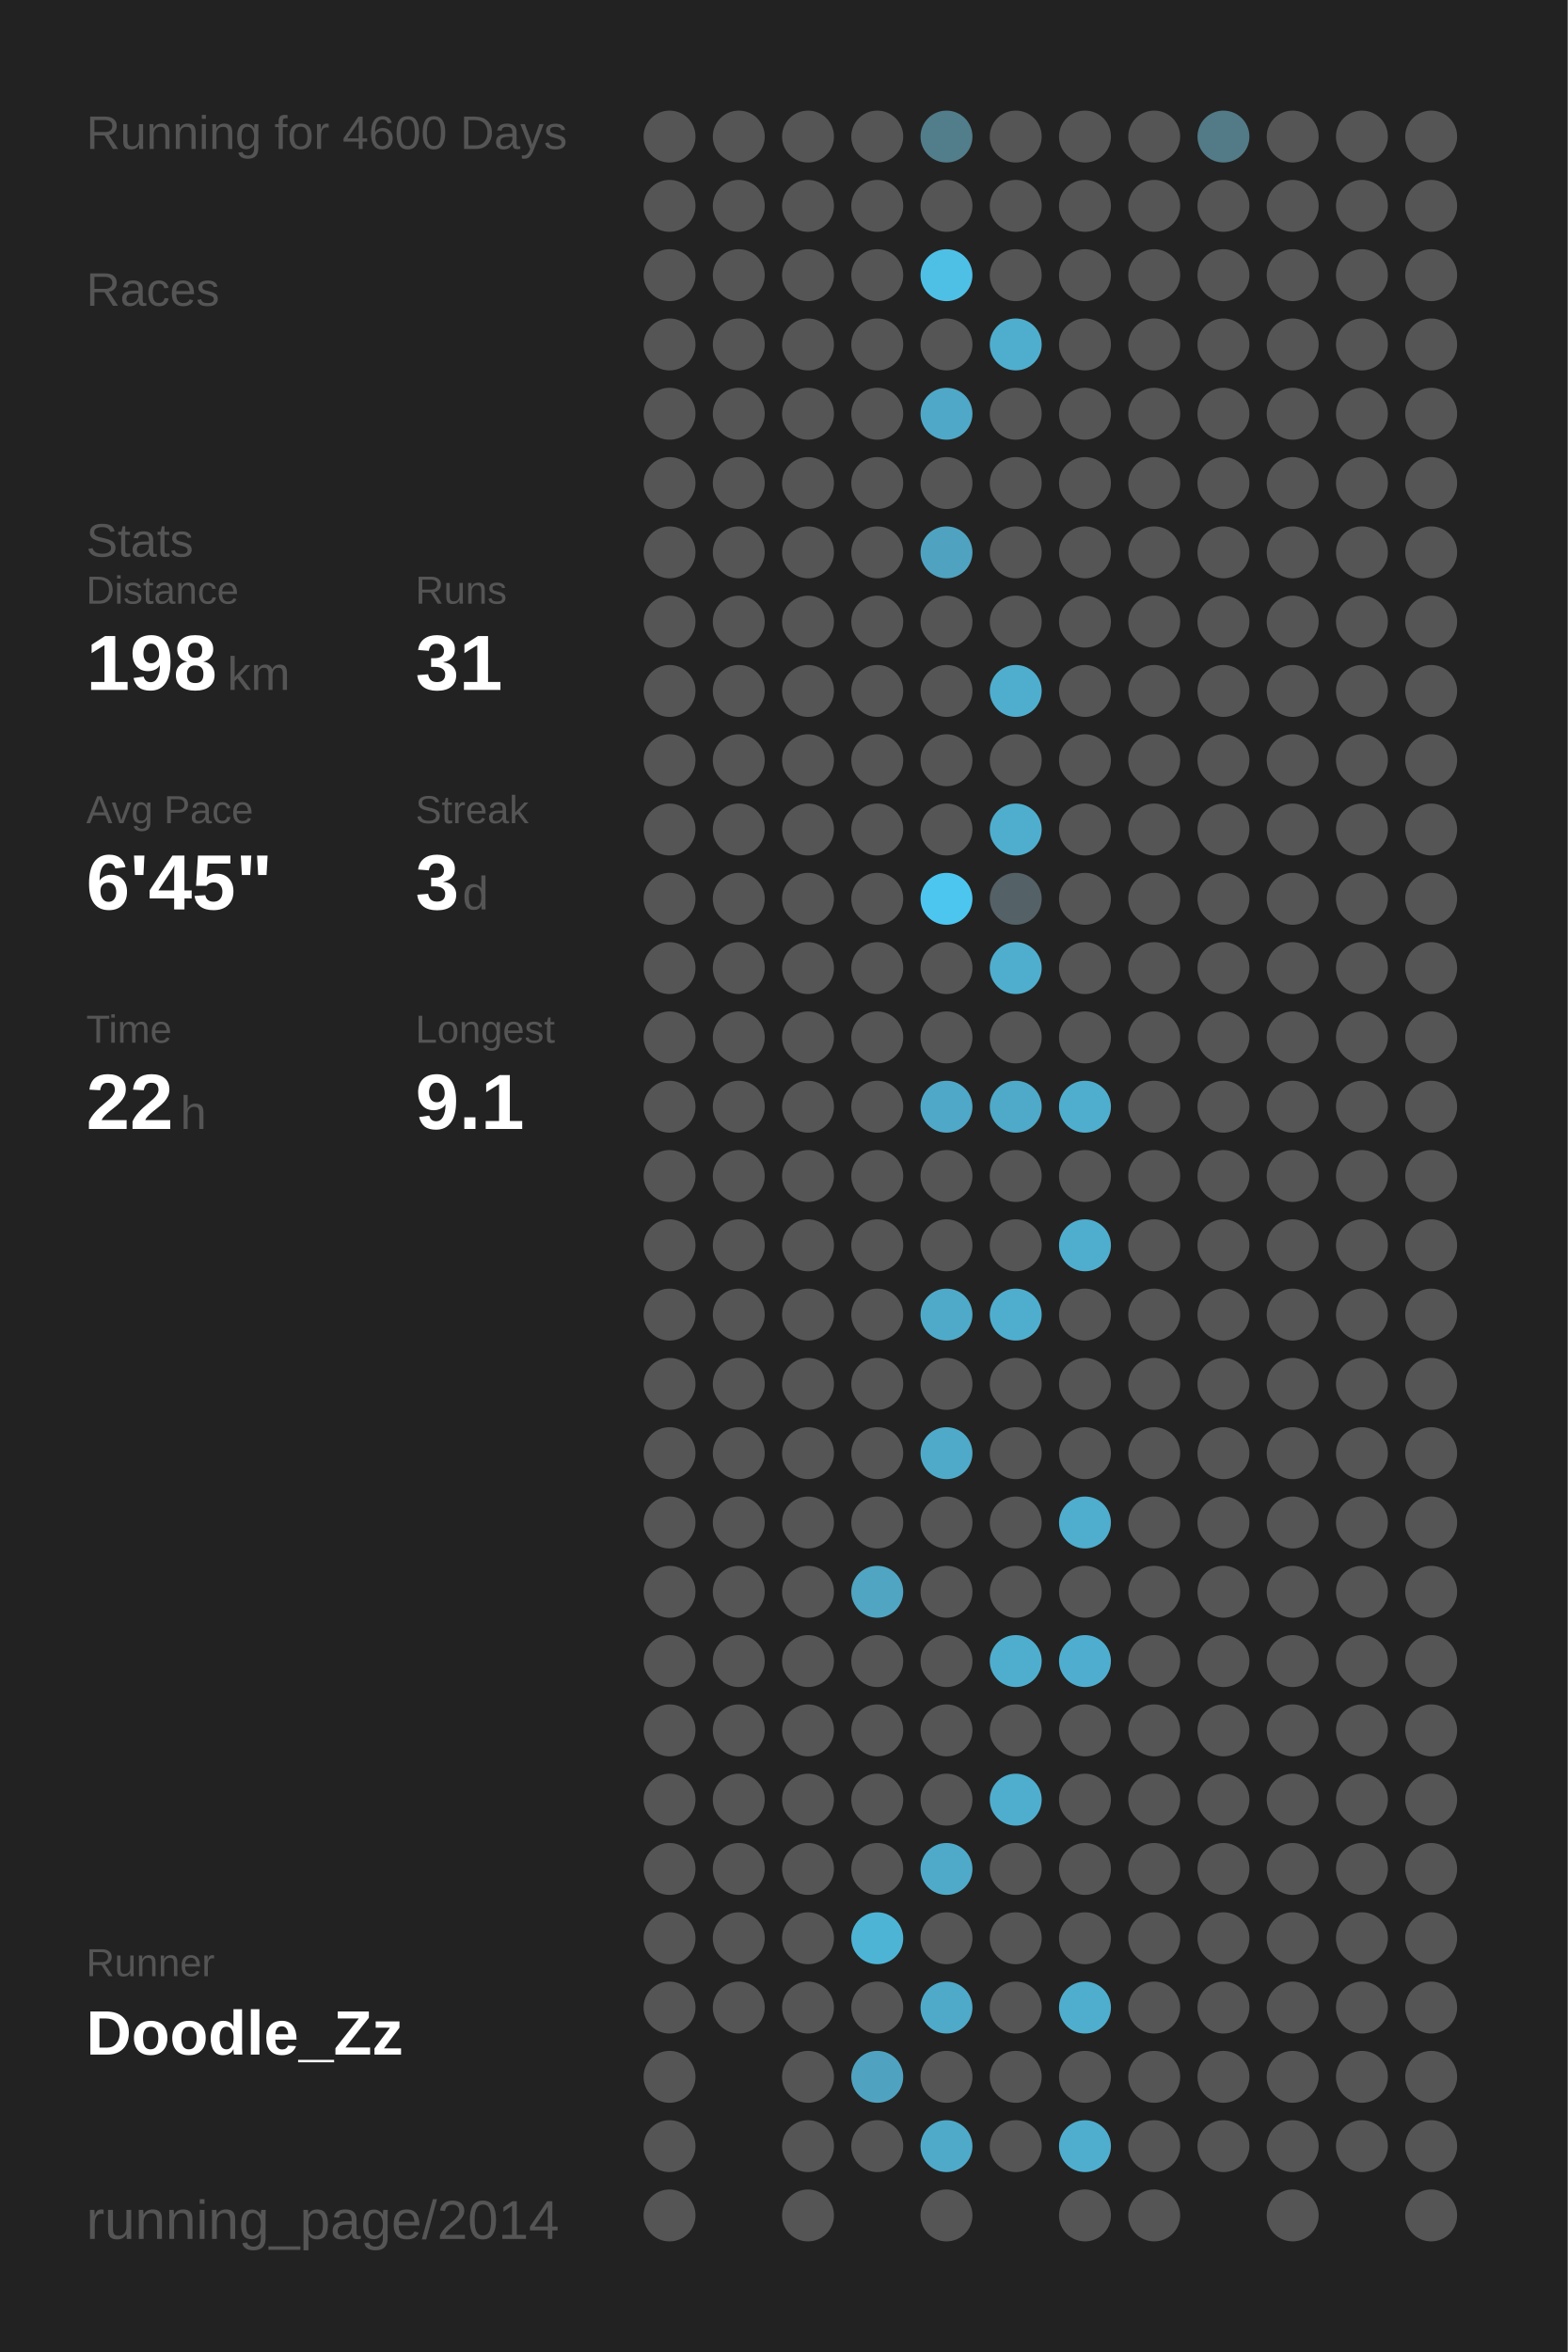
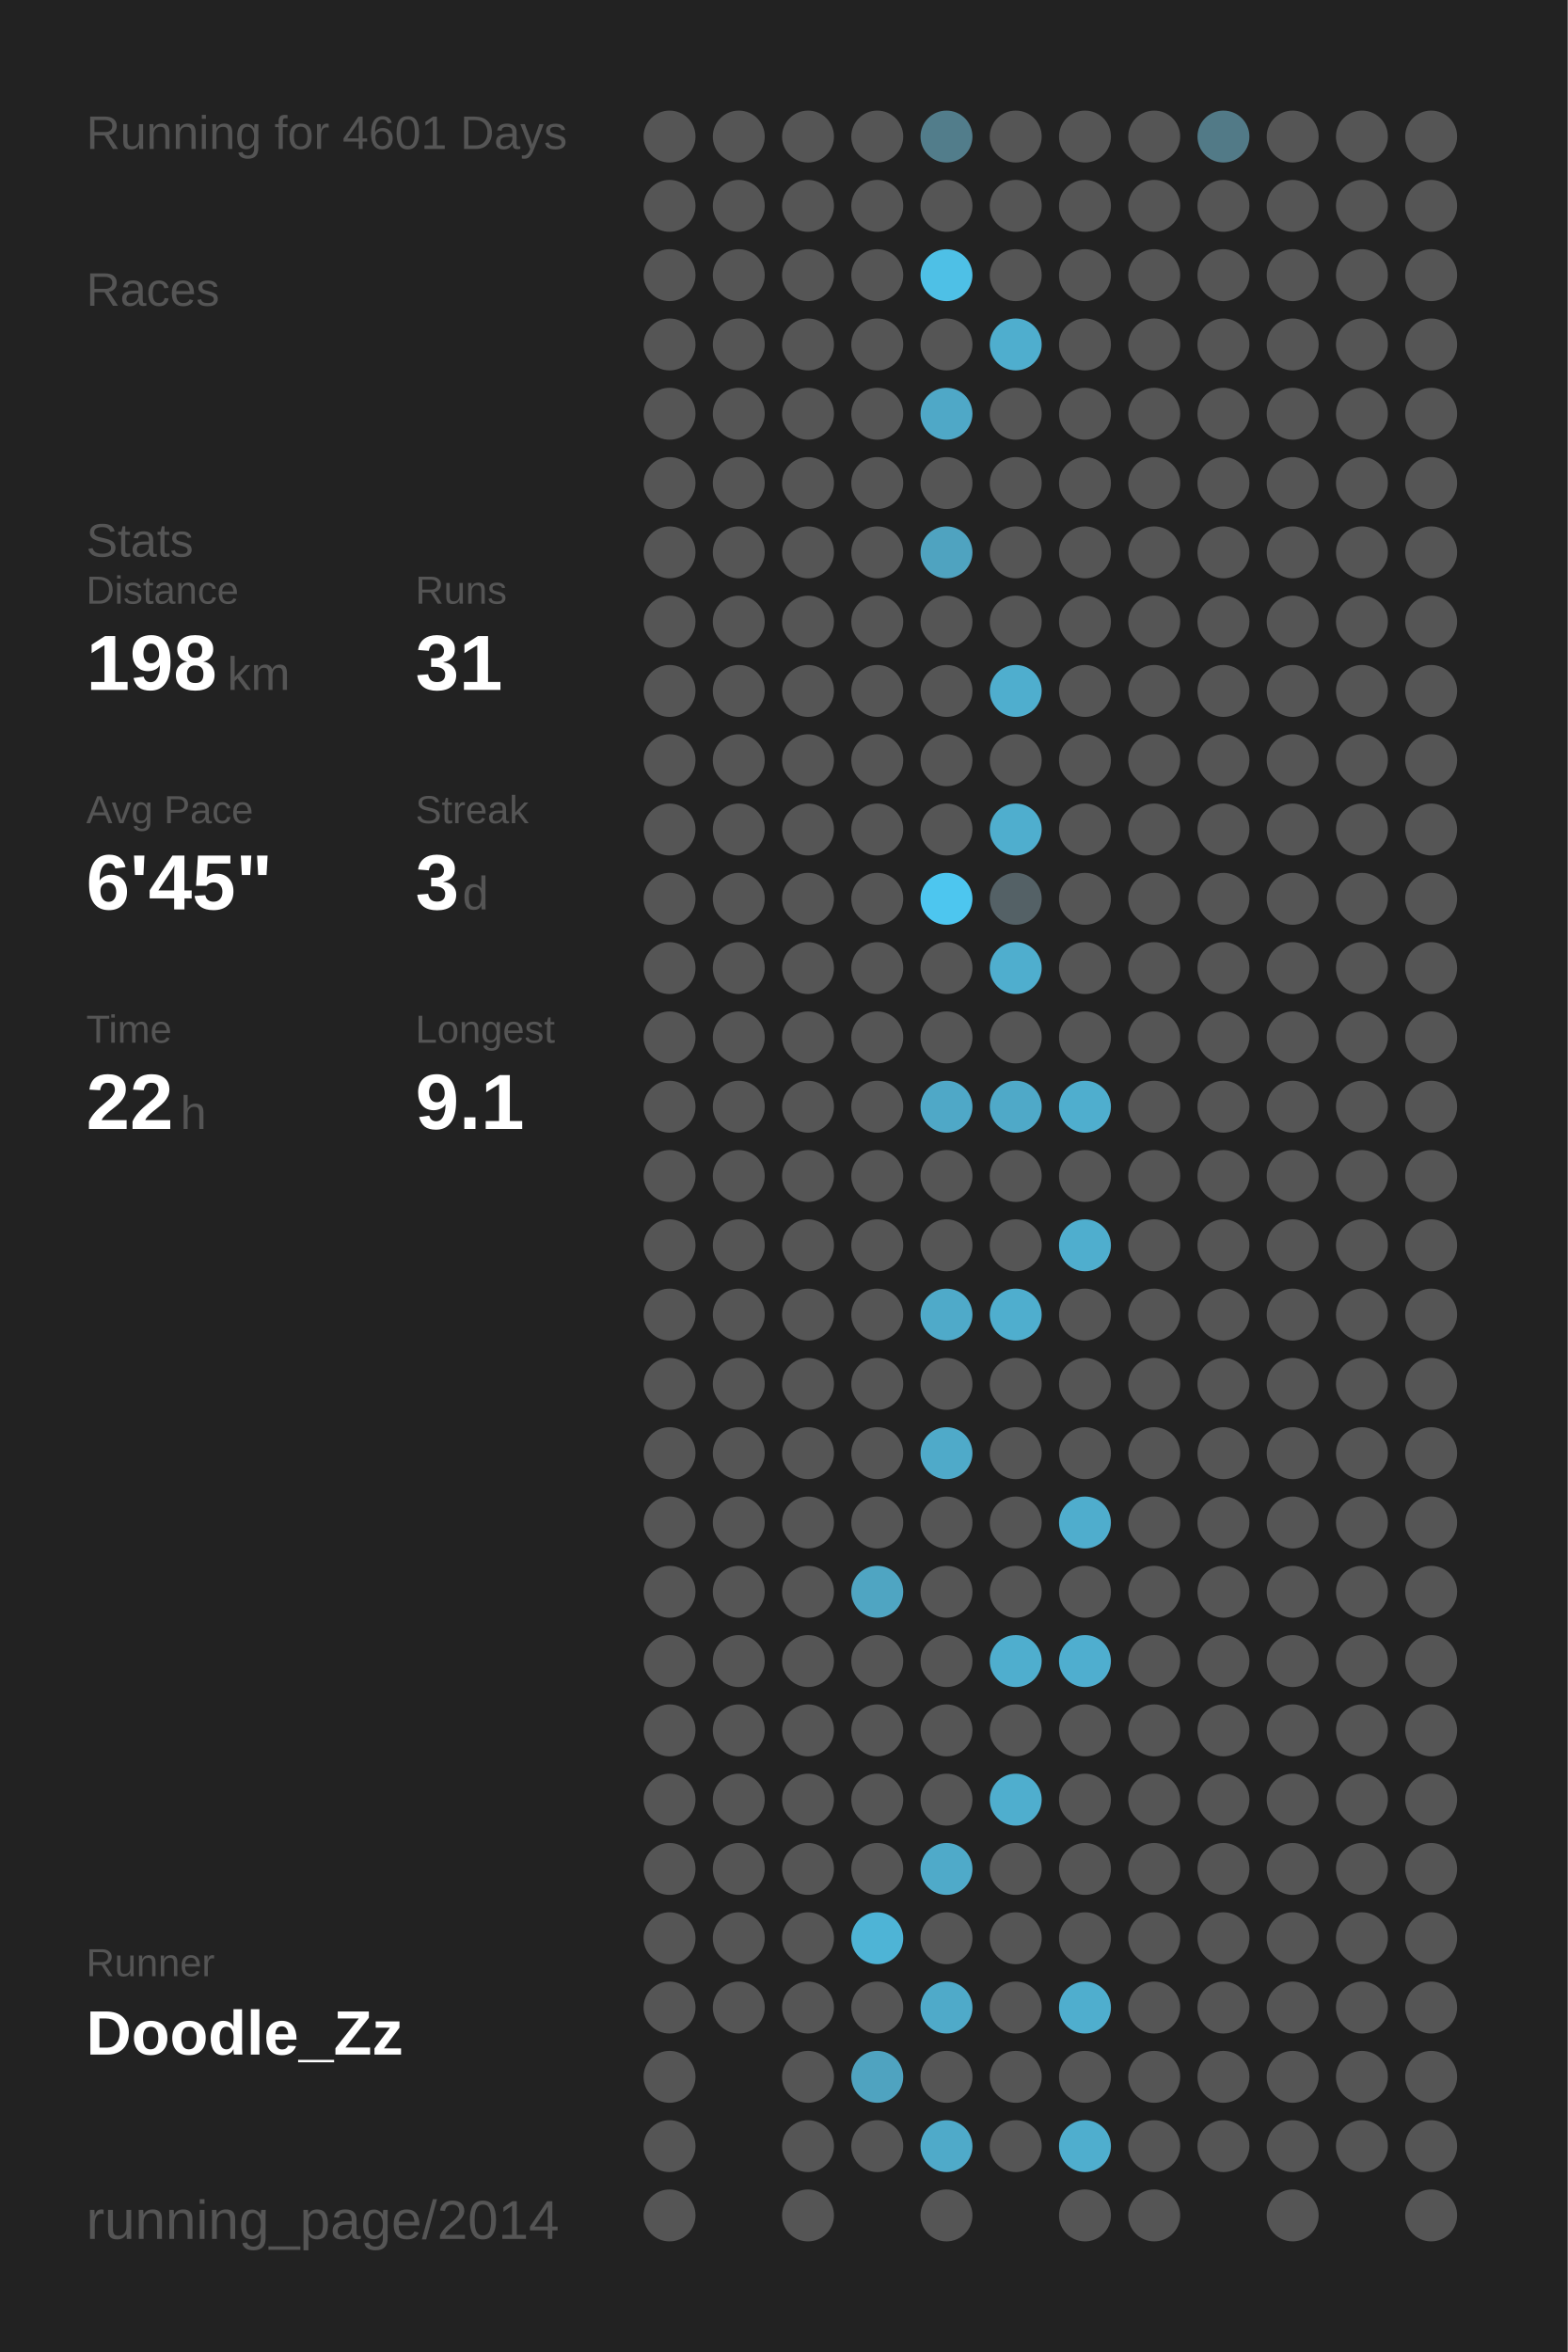
<svg xmlns="http://www.w3.org/2000/svg" baseProfile="full" height="300mm" version="1.1" viewBox="0,0,200,300" width="200mm">
  <defs />
  <rect fill="#222222" height="300" width="200" x="0" y="0" />
-   <text fill="#555555" style="font-size:6px; font-family:Arial;" x="11" y="19">Running for 4600 Days</text>
+   <text fill="#555555" style="font-size:6px; font-family:Arial;" x="11" y="19">Running for 4601 Days</text>
  <text fill="#555555" style="font-size:6px; font-family:Arial;" x="11" y="39">Races</text>
  <text fill="#555555" style="font-size:6px; font-family:Arial;" x="11" y="71">Stats</text>
  <text fill="#555555" style="font-size:5px; font-family:Arial;" x="11" y="77">Distance</text>
  <text fill="#FFFFFF" style="font-size:10px; font-family:Arial; font-weight:bold;" x="11" y="88">198</text>
  <text fill="#555555" style="font-size:6px; font-family:Arial;" x="29" y="88">km</text>
  <text fill="#555555" style="font-size:5px; font-family:Arial;" x="53" y="77">Runs</text>
  <text fill="#FFFFFF" style="font-size:10px; font-family:Arial; font-weight:bold;" x="53" y="88">31</text>
  <text fill="#555555" style="font-size:5px; font-family:Arial;" x="11" y="105">Avg Pace</text>
  <text fill="#FFFFFF" style="font-size:10px; font-family:Arial; font-weight:bold;" x="11" y="116">6'45"</text>
  <text fill="#555555" style="font-size:5px; font-family:Arial;" x="53" y="105">Streak</text>
  <text fill="#FFFFFF" style="font-size:10px; font-family:Arial; font-weight:bold;" x="53" y="116">3</text>
  <text fill="#555555" style="font-size:6px; font-family:Arial;" x="59" y="116">d</text>
  <text fill="#555555" style="font-size:5px; font-family:Arial;" x="11" y="133">Time</text>
  <text fill="#FFFFFF" style="font-size:10px; font-family:Arial; font-weight:bold;" x="11" y="144">22</text>
  <text fill="#555555" style="font-size:6px; font-family:Arial;" x="23" y="144">h</text>
  <text fill="#555555" style="font-size:5px; font-family:Arial;" x="53" y="133">Longest</text>
  <text fill="#FFFFFF" style="font-size:10px; font-family:Arial; font-weight:bold;" x="53" y="144">9.1</text>
  <text fill="#555555" style="font-size:5px; font-family:Arial;" x="11" y="252.065">Runner</text>
  <text fill="#FFFFFF" style="font-size:8px; font-family:Arial; font-weight:bold;" x="11" y="262.065">Doodle_Zz</text>
  <text fill="#555555" style="font-size:7px; font-family:Arial;" x="11" y="285.581">running_page/2014</text>
  <circle cx="85.417" cy="17.419" fill="#555555" r="3.312" />
  <circle cx="85.417" cy="26.258" fill="#555555" r="3.312" />
  <circle cx="85.417" cy="35.097" fill="#555555" r="3.312" />
  <circle cx="85.417" cy="43.935" fill="#555555" r="3.312" />
  <circle cx="85.417" cy="52.774" fill="#555555" r="3.312" />
  <circle cx="85.417" cy="61.613" fill="#555555" r="3.312" />
  <circle cx="85.417" cy="70.452" fill="#555555" r="3.312" />
  <circle cx="85.417" cy="79.29" fill="#555555" r="3.312" />
  <circle cx="85.417" cy="88.129" fill="#555555" r="3.312" />
  <circle cx="85.417" cy="96.968" fill="#555555" r="3.312" />
  <circle cx="85.417" cy="105.806" fill="#555555" r="3.312" />
  <circle cx="85.417" cy="114.645" fill="#555555" r="3.312" />
  <circle cx="85.417" cy="123.484" fill="#555555" r="3.312" />
  <circle cx="85.417" cy="132.323" fill="#555555" r="3.312" />
  <circle cx="85.417" cy="141.161" fill="#555555" r="3.312" />
  <circle cx="85.417" cy="150" fill="#555555" r="3.312" />
  <circle cx="85.417" cy="158.839" fill="#555555" r="3.312" />
  <circle cx="85.417" cy="167.677" fill="#555555" r="3.312" />
  <circle cx="85.417" cy="176.516" fill="#555555" r="3.312" />
  <circle cx="85.417" cy="185.355" fill="#555555" r="3.312" />
  <circle cx="85.417" cy="194.194" fill="#555555" r="3.312" />
  <circle cx="85.417" cy="203.032" fill="#555555" r="3.312" />
  <circle cx="85.417" cy="211.871" fill="#555555" r="3.312" />
  <circle cx="85.417" cy="220.71" fill="#555555" r="3.312" />
  <circle cx="85.417" cy="229.548" fill="#555555" r="3.312" />
  <circle cx="85.417" cy="238.387" fill="#555555" r="3.312" />
  <circle cx="85.417" cy="247.226" fill="#555555" r="3.312" />
  <circle cx="85.417" cy="256.065" fill="#555555" r="3.312" />
  <circle cx="85.417" cy="264.903" fill="#555555" r="3.312" />
  <circle cx="85.417" cy="273.742" fill="#555555" r="3.312" />
  <circle cx="85.417" cy="282.581" fill="#555555" r="3.312" />
  <circle cx="94.25" cy="17.419" fill="#555555" r="3.312" />
  <circle cx="94.25" cy="26.258" fill="#555555" r="3.312" />
  <circle cx="94.25" cy="35.097" fill="#555555" r="3.312" />
  <circle cx="94.25" cy="43.935" fill="#555555" r="3.312" />
  <circle cx="94.25" cy="52.774" fill="#555555" r="3.312" />
  <circle cx="94.25" cy="61.613" fill="#555555" r="3.312" />
  <circle cx="94.25" cy="70.452" fill="#555555" r="3.312" />
  <circle cx="94.25" cy="79.29" fill="#555555" r="3.312" />
  <circle cx="94.25" cy="88.129" fill="#555555" r="3.312" />
  <circle cx="94.25" cy="96.968" fill="#555555" r="3.312" />
  <circle cx="94.25" cy="105.806" fill="#555555" r="3.312" />
  <circle cx="94.25" cy="114.645" fill="#555555" r="3.312" />
  <circle cx="94.25" cy="123.484" fill="#555555" r="3.312" />
  <circle cx="94.25" cy="132.323" fill="#555555" r="3.312" />
  <circle cx="94.25" cy="141.161" fill="#555555" r="3.312" />
  <circle cx="94.25" cy="150" fill="#555555" r="3.312" />
  <circle cx="94.25" cy="158.839" fill="#555555" r="3.312" />
  <circle cx="94.25" cy="167.677" fill="#555555" r="3.312" />
  <circle cx="94.25" cy="176.516" fill="#555555" r="3.312" />
  <circle cx="94.25" cy="185.355" fill="#555555" r="3.312" />
  <circle cx="94.25" cy="194.194" fill="#555555" r="3.312" />
  <circle cx="94.25" cy="203.032" fill="#555555" r="3.312" />
  <circle cx="94.25" cy="211.871" fill="#555555" r="3.312" />
  <circle cx="94.25" cy="220.71" fill="#555555" r="3.312" />
  <circle cx="94.25" cy="229.548" fill="#555555" r="3.312" />
  <circle cx="94.25" cy="238.387" fill="#555555" r="3.312" />
  <circle cx="94.25" cy="247.226" fill="#555555" r="3.312" />
  <circle cx="94.25" cy="256.065" fill="#555555" r="3.312" />
  <circle cx="103.083" cy="17.419" fill="#555555" r="3.312" />
  <circle cx="103.083" cy="26.258" fill="#555555" r="3.312" />
  <circle cx="103.083" cy="35.097" fill="#555555" r="3.312" />
  <circle cx="103.083" cy="43.935" fill="#555555" r="3.312" />
  <circle cx="103.083" cy="52.774" fill="#555555" r="3.312" />
  <circle cx="103.083" cy="61.613" fill="#555555" r="3.312" />
  <circle cx="103.083" cy="70.452" fill="#555555" r="3.312" />
  <circle cx="103.083" cy="79.29" fill="#555555" r="3.312" />
  <circle cx="103.083" cy="88.129" fill="#555555" r="3.312" />
  <circle cx="103.083" cy="96.968" fill="#555555" r="3.312" />
  <circle cx="103.083" cy="105.806" fill="#555555" r="3.312" />
  <circle cx="103.083" cy="114.645" fill="#555555" r="3.312" />
  <circle cx="103.083" cy="123.484" fill="#555555" r="3.312" />
  <circle cx="103.083" cy="132.323" fill="#555555" r="3.312" />
  <circle cx="103.083" cy="141.161" fill="#555555" r="3.312" />
  <circle cx="103.083" cy="150" fill="#555555" r="3.312" />
  <circle cx="103.083" cy="158.839" fill="#555555" r="3.312" />
  <circle cx="103.083" cy="167.677" fill="#555555" r="3.312" />
  <circle cx="103.083" cy="176.516" fill="#555555" r="3.312" />
  <circle cx="103.083" cy="185.355" fill="#555555" r="3.312" />
  <circle cx="103.083" cy="194.194" fill="#555555" r="3.312" />
  <circle cx="103.083" cy="203.032" fill="#555555" r="3.312" />
  <circle cx="103.083" cy="211.871" fill="#555555" r="3.312" />
  <circle cx="103.083" cy="220.71" fill="#555555" r="3.312" />
  <circle cx="103.083" cy="229.548" fill="#555555" r="3.312" />
  <circle cx="103.083" cy="238.387" fill="#555555" r="3.312" />
  <circle cx="103.083" cy="247.226" fill="#555555" r="3.312" />
  <circle cx="103.083" cy="256.065" fill="#555555" r="3.312" />
  <circle cx="103.083" cy="264.903" fill="#555555" r="3.312" />
  <circle cx="103.083" cy="273.742" fill="#555555" r="3.312" />
  <circle cx="103.083" cy="282.581" fill="#555555" r="3.312" />
  <circle cx="111.917" cy="17.419" fill="#555555" r="3.312" />
  <circle cx="111.917" cy="26.258" fill="#555555" r="3.312" />
  <circle cx="111.917" cy="35.097" fill="#555555" r="3.312" />
  <circle cx="111.917" cy="43.935" fill="#555555" r="3.312" />
  <circle cx="111.917" cy="52.774" fill="#555555" r="3.312" />
  <circle cx="111.917" cy="61.613" fill="#555555" r="3.312" />
  <circle cx="111.917" cy="70.452" fill="#555555" r="3.312" />
  <circle cx="111.917" cy="79.29" fill="#555555" r="3.312" />
  <circle cx="111.917" cy="88.129" fill="#555555" r="3.312" />
  <circle cx="111.917" cy="96.968" fill="#555555" r="3.312" />
  <circle cx="111.917" cy="105.806" fill="#555555" r="3.312" />
  <circle cx="111.917" cy="114.645" fill="#555555" r="3.312" />
  <circle cx="111.917" cy="123.484" fill="#555555" r="3.312" />
  <circle cx="111.917" cy="132.323" fill="#555555" r="3.312" />
  <circle cx="111.917" cy="141.161" fill="#555555" r="3.312" />
  <circle cx="111.917" cy="150" fill="#555555" r="3.312" />
  <circle cx="111.917" cy="158.839" fill="#555555" r="3.312" />
  <circle cx="111.917" cy="167.677" fill="#555555" r="3.312" />
  <circle cx="111.917" cy="176.516" fill="#555555" r="3.312" />
  <circle cx="111.917" cy="185.355" fill="#555555" r="3.312" />
  <circle cx="111.917" cy="194.194" fill="#555555" r="3.312" />
  <circle cx="111.917" cy="203.032" fill="#4fa5c2" r="3.312" />
  <circle cx="111.917" cy="211.871" fill="#555555" r="3.312" />
  <circle cx="111.917" cy="220.71" fill="#555555" r="3.312" />
  <circle cx="111.917" cy="229.548" fill="#555555" r="3.312" />
  <circle cx="111.917" cy="238.387" fill="#555555" r="3.312" />
  <circle cx="111.917" cy="247.226" fill="#4eb4d6" r="3.312" />
  <circle cx="111.917" cy="256.065" fill="#555555" r="3.312" />
  <circle cx="111.917" cy="264.903" fill="#4fa3c0" r="3.312" />
  <circle cx="111.917" cy="273.742" fill="#555555" r="3.312" />
  <circle cx="120.75" cy="17.419" fill="#527d8b" r="3.312" />
  <circle cx="120.75" cy="26.258" fill="#555555" r="3.312" />
  <circle cx="120.75" cy="35.097" fill="#4ec0e6" r="3.312" />
  <circle cx="120.75" cy="43.935" fill="#555555" r="3.312" />
  <circle cx="120.75" cy="52.774" fill="#4fa8c7" r="3.312" />
  <circle cx="120.75" cy="61.613" fill="#555555" r="3.312" />
  <circle cx="120.75" cy="70.452" fill="#4fa3c0" r="3.312" />
  <circle cx="120.75" cy="79.29" fill="#555555" r="3.312" />
  <circle cx="120.75" cy="88.129" fill="#555555" r="3.312" />
  <circle cx="120.75" cy="96.968" fill="#555555" r="3.312" />
  <circle cx="120.75" cy="105.806" fill="#555555" r="3.312" />
  <circle cx="120.75" cy="114.645" fill="#4dc6ef" r="3.312" />
  <circle cx="120.75" cy="123.484" fill="#555555" r="3.312" />
  <circle cx="120.75" cy="132.323" fill="#555555" r="3.312" />
  <circle cx="120.75" cy="141.161" fill="#4fa8c7" r="3.312" />
  <circle cx="120.75" cy="150" fill="#555555" r="3.312" />
  <circle cx="120.75" cy="158.839" fill="#555555" r="3.312" />
  <circle cx="120.75" cy="167.677" fill="#4faac9" r="3.312" />
  <circle cx="120.75" cy="176.516" fill="#555555" r="3.312" />
  <circle cx="120.75" cy="185.355" fill="#4faac9" r="3.312" />
  <circle cx="120.75" cy="194.194" fill="#555555" r="3.312" />
  <circle cx="120.75" cy="203.032" fill="#555555" r="3.312" />
  <circle cx="120.75" cy="211.871" fill="#555555" r="3.312" />
  <circle cx="120.75" cy="220.71" fill="#555555" r="3.312" />
  <circle cx="120.75" cy="229.548" fill="#555555" r="3.312" />
  <circle cx="120.75" cy="238.387" fill="#4faac9" r="3.312" />
  <circle cx="120.75" cy="247.226" fill="#555555" r="3.312" />
  <circle cx="120.75" cy="256.065" fill="#4faac9" r="3.312" />
  <circle cx="120.75" cy="264.903" fill="#555555" r="3.312" />
  <circle cx="120.75" cy="273.742" fill="#4faac9" r="3.312" />
  <circle cx="120.75" cy="282.581" fill="#555555" r="3.312" />
  <circle cx="129.583" cy="17.419" fill="#555555" r="3.312" />
  <circle cx="129.583" cy="26.258" fill="#555555" r="3.312" />
  <circle cx="129.583" cy="35.097" fill="#555555" r="3.312" />
  <circle cx="129.583" cy="43.935" fill="#4faece" r="3.312" />
  <circle cx="129.583" cy="52.774" fill="#555555" r="3.312" />
  <circle cx="129.583" cy="61.613" fill="#555555" r="3.312" />
  <circle cx="129.583" cy="70.452" fill="#555555" r="3.312" />
  <circle cx="129.583" cy="79.29" fill="#555555" r="3.312" />
  <circle cx="129.583" cy="88.129" fill="#4faece" r="3.312" />
  <circle cx="129.583" cy="96.968" fill="#555555" r="3.312" />
  <circle cx="129.583" cy="105.806" fill="#4faece" r="3.312" />
  <circle cx="129.583" cy="114.645" fill="#546166" r="3.312" />
  <circle cx="129.583" cy="123.484" fill="#4faece" r="3.312" />
  <circle cx="129.583" cy="132.323" fill="#555555" r="3.312" />
  <circle cx="129.583" cy="141.161" fill="#4fa9c8" r="3.312" />
  <circle cx="129.583" cy="150" fill="#555555" r="3.312" />
  <circle cx="129.583" cy="158.839" fill="#555555" r="3.312" />
  <circle cx="129.583" cy="167.677" fill="#4faece" r="3.312" />
  <circle cx="129.583" cy="176.516" fill="#555555" r="3.312" />
  <circle cx="129.583" cy="185.355" fill="#555555" r="3.312" />
  <circle cx="129.583" cy="194.194" fill="#555555" r="3.312" />
  <circle cx="129.583" cy="203.032" fill="#555555" r="3.312" />
  <circle cx="129.583" cy="211.871" fill="#4faece" r="3.312" />
  <circle cx="129.583" cy="220.71" fill="#555555" r="3.312" />
  <circle cx="129.583" cy="229.548" fill="#4faece" r="3.312" />
  <circle cx="129.583" cy="238.387" fill="#555555" r="3.312" />
  <circle cx="129.583" cy="247.226" fill="#555555" r="3.312" />
  <circle cx="129.583" cy="256.065" fill="#555555" r="3.312" />
  <circle cx="129.583" cy="264.903" fill="#555555" r="3.312" />
  <circle cx="129.583" cy="273.742" fill="#555555" r="3.312" />
  <circle cx="138.417" cy="17.419" fill="#555555" r="3.312" />
  <circle cx="138.417" cy="26.258" fill="#555555" r="3.312" />
  <circle cx="138.417" cy="35.097" fill="#555555" r="3.312" />
  <circle cx="138.417" cy="43.935" fill="#555555" r="3.312" />
  <circle cx="138.417" cy="52.774" fill="#555555" r="3.312" />
  <circle cx="138.417" cy="61.613" fill="#555555" r="3.312" />
  <circle cx="138.417" cy="70.452" fill="#555555" r="3.312" />
  <circle cx="138.417" cy="79.29" fill="#555555" r="3.312" />
  <circle cx="138.417" cy="88.129" fill="#555555" r="3.312" />
  <circle cx="138.417" cy="96.968" fill="#555555" r="3.312" />
  <circle cx="138.417" cy="105.806" fill="#555555" r="3.312" />
  <circle cx="138.417" cy="114.645" fill="#555555" r="3.312" />
  <circle cx="138.417" cy="123.484" fill="#555555" r="3.312" />
  <circle cx="138.417" cy="132.323" fill="#555555" r="3.312" />
  <circle cx="138.417" cy="141.161" fill="#4faece" r="3.312" />
  <circle cx="138.417" cy="150" fill="#555555" r="3.312" />
  <circle cx="138.417" cy="158.839" fill="#4faece" r="3.312" />
  <circle cx="138.417" cy="167.677" fill="#555555" r="3.312" />
  <circle cx="138.417" cy="176.516" fill="#555555" r="3.312" />
  <circle cx="138.417" cy="185.355" fill="#555555" r="3.312" />
  <circle cx="138.417" cy="194.194" fill="#4fadcd" r="3.312" />
  <circle cx="138.417" cy="203.032" fill="#555555" r="3.312" />
  <circle cx="138.417" cy="211.871" fill="#4faecf" r="3.312" />
  <circle cx="138.417" cy="220.71" fill="#555555" r="3.312" />
  <circle cx="138.417" cy="229.548" fill="#555555" r="3.312" />
  <circle cx="138.417" cy="238.387" fill="#555555" r="3.312" />
  <circle cx="138.417" cy="247.226" fill="#555555" r="3.312" />
  <circle cx="138.417" cy="256.065" fill="#4faece" r="3.312" />
  <circle cx="138.417" cy="264.903" fill="#555555" r="3.312" />
  <circle cx="138.417" cy="273.742" fill="#4faece" r="3.312" />
  <circle cx="138.417" cy="282.581" fill="#555555" r="3.312" />
  <circle cx="147.25" cy="17.419" fill="#555555" r="3.312" />
  <circle cx="147.25" cy="26.258" fill="#555555" r="3.312" />
  <circle cx="147.25" cy="35.097" fill="#555555" r="3.312" />
  <circle cx="147.25" cy="43.935" fill="#555555" r="3.312" />
  <circle cx="147.25" cy="52.774" fill="#555555" r="3.312" />
  <circle cx="147.25" cy="61.613" fill="#555555" r="3.312" />
  <circle cx="147.25" cy="70.452" fill="#555555" r="3.312" />
  <circle cx="147.25" cy="79.29" fill="#555555" r="3.312" />
  <circle cx="147.25" cy="88.129" fill="#555555" r="3.312" />
  <circle cx="147.25" cy="96.968" fill="#555555" r="3.312" />
  <circle cx="147.25" cy="105.806" fill="#555555" r="3.312" />
  <circle cx="147.25" cy="114.645" fill="#555555" r="3.312" />
  <circle cx="147.25" cy="123.484" fill="#555555" r="3.312" />
  <circle cx="147.25" cy="132.323" fill="#555555" r="3.312" />
  <circle cx="147.25" cy="141.161" fill="#555555" r="3.312" />
  <circle cx="147.25" cy="150" fill="#555555" r="3.312" />
  <circle cx="147.25" cy="158.839" fill="#555555" r="3.312" />
  <circle cx="147.25" cy="167.677" fill="#555555" r="3.312" />
  <circle cx="147.25" cy="176.516" fill="#555555" r="3.312" />
  <circle cx="147.25" cy="185.355" fill="#555555" r="3.312" />
  <circle cx="147.25" cy="194.194" fill="#555555" r="3.312" />
  <circle cx="147.25" cy="203.032" fill="#555555" r="3.312" />
  <circle cx="147.25" cy="211.871" fill="#555555" r="3.312" />
  <circle cx="147.25" cy="220.71" fill="#555555" r="3.312" />
  <circle cx="147.25" cy="229.548" fill="#555555" r="3.312" />
  <circle cx="147.25" cy="238.387" fill="#555555" r="3.312" />
  <circle cx="147.25" cy="247.226" fill="#555555" r="3.312" />
  <circle cx="147.25" cy="256.065" fill="#555555" r="3.312" />
  <circle cx="147.25" cy="264.903" fill="#555555" r="3.312" />
  <circle cx="147.25" cy="273.742" fill="#555555" r="3.312" />
  <circle cx="147.25" cy="282.581" fill="#555555" r="3.312" />
  <circle cx="156.083" cy="17.419" fill="#527a87" r="3.312" />
  <circle cx="156.083" cy="26.258" fill="#555555" r="3.312" />
  <circle cx="156.083" cy="35.097" fill="#555555" r="3.312" />
  <circle cx="156.083" cy="43.935" fill="#555555" r="3.312" />
  <circle cx="156.083" cy="52.774" fill="#555555" r="3.312" />
  <circle cx="156.083" cy="61.613" fill="#555555" r="3.312" />
  <circle cx="156.083" cy="70.452" fill="#555555" r="3.312" />
  <circle cx="156.083" cy="79.29" fill="#555555" r="3.312" />
  <circle cx="156.083" cy="88.129" fill="#555555" r="3.312" />
  <circle cx="156.083" cy="96.968" fill="#555555" r="3.312" />
  <circle cx="156.083" cy="105.806" fill="#555555" r="3.312" />
  <circle cx="156.083" cy="114.645" fill="#555555" r="3.312" />
  <circle cx="156.083" cy="123.484" fill="#555555" r="3.312" />
  <circle cx="156.083" cy="132.323" fill="#555555" r="3.312" />
  <circle cx="156.083" cy="141.161" fill="#555555" r="3.312" />
  <circle cx="156.083" cy="150" fill="#555555" r="3.312" />
  <circle cx="156.083" cy="158.839" fill="#555555" r="3.312" />
  <circle cx="156.083" cy="167.677" fill="#555555" r="3.312" />
  <circle cx="156.083" cy="176.516" fill="#555555" r="3.312" />
  <circle cx="156.083" cy="185.355" fill="#555555" r="3.312" />
  <circle cx="156.083" cy="194.194" fill="#555555" r="3.312" />
  <circle cx="156.083" cy="203.032" fill="#555555" r="3.312" />
  <circle cx="156.083" cy="211.871" fill="#555555" r="3.312" />
  <circle cx="156.083" cy="220.71" fill="#555555" r="3.312" />
  <circle cx="156.083" cy="229.548" fill="#555555" r="3.312" />
  <circle cx="156.083" cy="238.387" fill="#555555" r="3.312" />
  <circle cx="156.083" cy="247.226" fill="#555555" r="3.312" />
  <circle cx="156.083" cy="256.065" fill="#555555" r="3.312" />
  <circle cx="156.083" cy="264.903" fill="#555555" r="3.312" />
  <circle cx="156.083" cy="273.742" fill="#555555" r="3.312" />
  <circle cx="164.917" cy="17.419" fill="#555555" r="3.312" />
  <circle cx="164.917" cy="26.258" fill="#555555" r="3.312" />
  <circle cx="164.917" cy="35.097" fill="#555555" r="3.312" />
  <circle cx="164.917" cy="43.935" fill="#555555" r="3.312" />
  <circle cx="164.917" cy="52.774" fill="#555555" r="3.312" />
  <circle cx="164.917" cy="61.613" fill="#555555" r="3.312" />
  <circle cx="164.917" cy="70.452" fill="#555555" r="3.312" />
  <circle cx="164.917" cy="79.29" fill="#555555" r="3.312" />
  <circle cx="164.917" cy="88.129" fill="#555555" r="3.312" />
  <circle cx="164.917" cy="96.968" fill="#555555" r="3.312" />
  <circle cx="164.917" cy="105.806" fill="#555555" r="3.312" />
  <circle cx="164.917" cy="114.645" fill="#555555" r="3.312" />
  <circle cx="164.917" cy="123.484" fill="#555555" r="3.312" />
  <circle cx="164.917" cy="132.323" fill="#555555" r="3.312" />
  <circle cx="164.917" cy="141.161" fill="#555555" r="3.312" />
  <circle cx="164.917" cy="150" fill="#555555" r="3.312" />
  <circle cx="164.917" cy="158.839" fill="#555555" r="3.312" />
  <circle cx="164.917" cy="167.677" fill="#555555" r="3.312" />
  <circle cx="164.917" cy="176.516" fill="#555555" r="3.312" />
  <circle cx="164.917" cy="185.355" fill="#555555" r="3.312" />
  <circle cx="164.917" cy="194.194" fill="#555555" r="3.312" />
  <circle cx="164.917" cy="203.032" fill="#555555" r="3.312" />
  <circle cx="164.917" cy="211.871" fill="#555555" r="3.312" />
  <circle cx="164.917" cy="220.71" fill="#555555" r="3.312" />
  <circle cx="164.917" cy="229.548" fill="#555555" r="3.312" />
  <circle cx="164.917" cy="238.387" fill="#555555" r="3.312" />
  <circle cx="164.917" cy="247.226" fill="#555555" r="3.312" />
  <circle cx="164.917" cy="256.065" fill="#555555" r="3.312" />
  <circle cx="164.917" cy="264.903" fill="#555555" r="3.312" />
  <circle cx="164.917" cy="273.742" fill="#555555" r="3.312" />
  <circle cx="164.917" cy="282.581" fill="#555555" r="3.312" />
  <circle cx="173.75" cy="17.419" fill="#555555" r="3.312" />
  <circle cx="173.75" cy="26.258" fill="#555555" r="3.312" />
  <circle cx="173.75" cy="35.097" fill="#555555" r="3.312" />
  <circle cx="173.75" cy="43.935" fill="#555555" r="3.312" />
  <circle cx="173.75" cy="52.774" fill="#555555" r="3.312" />
  <circle cx="173.75" cy="61.613" fill="#555555" r="3.312" />
  <circle cx="173.75" cy="70.452" fill="#555555" r="3.312" />
  <circle cx="173.75" cy="79.29" fill="#555555" r="3.312" />
  <circle cx="173.75" cy="88.129" fill="#555555" r="3.312" />
  <circle cx="173.75" cy="96.968" fill="#555555" r="3.312" />
  <circle cx="173.75" cy="105.806" fill="#555555" r="3.312" />
  <circle cx="173.75" cy="114.645" fill="#555555" r="3.312" />
  <circle cx="173.75" cy="123.484" fill="#555555" r="3.312" />
  <circle cx="173.75" cy="132.323" fill="#555555" r="3.312" />
  <circle cx="173.75" cy="141.161" fill="#555555" r="3.312" />
  <circle cx="173.75" cy="150" fill="#555555" r="3.312" />
  <circle cx="173.75" cy="158.839" fill="#555555" r="3.312" />
  <circle cx="173.75" cy="167.677" fill="#555555" r="3.312" />
  <circle cx="173.75" cy="176.516" fill="#555555" r="3.312" />
  <circle cx="173.75" cy="185.355" fill="#555555" r="3.312" />
  <circle cx="173.75" cy="194.194" fill="#555555" r="3.312" />
  <circle cx="173.75" cy="203.032" fill="#555555" r="3.312" />
  <circle cx="173.75" cy="211.871" fill="#555555" r="3.312" />
  <circle cx="173.75" cy="220.71" fill="#555555" r="3.312" />
  <circle cx="173.75" cy="229.548" fill="#555555" r="3.312" />
  <circle cx="173.75" cy="238.387" fill="#555555" r="3.312" />
  <circle cx="173.75" cy="247.226" fill="#555555" r="3.312" />
  <circle cx="173.75" cy="256.065" fill="#555555" r="3.312" />
  <circle cx="173.75" cy="264.903" fill="#555555" r="3.312" />
  <circle cx="173.75" cy="273.742" fill="#555555" r="3.312" />
  <circle cx="182.583" cy="17.419" fill="#555555" r="3.312" />
  <circle cx="182.583" cy="26.258" fill="#555555" r="3.312" />
  <circle cx="182.583" cy="35.097" fill="#555555" r="3.312" />
  <circle cx="182.583" cy="43.935" fill="#555555" r="3.312" />
  <circle cx="182.583" cy="52.774" fill="#555555" r="3.312" />
  <circle cx="182.583" cy="61.613" fill="#555555" r="3.312" />
  <circle cx="182.583" cy="70.452" fill="#555555" r="3.312" />
  <circle cx="182.583" cy="79.29" fill="#555555" r="3.312" />
  <circle cx="182.583" cy="88.129" fill="#555555" r="3.312" />
  <circle cx="182.583" cy="96.968" fill="#555555" r="3.312" />
  <circle cx="182.583" cy="105.806" fill="#555555" r="3.312" />
  <circle cx="182.583" cy="114.645" fill="#555555" r="3.312" />
  <circle cx="182.583" cy="123.484" fill="#555555" r="3.312" />
  <circle cx="182.583" cy="132.323" fill="#555555" r="3.312" />
  <circle cx="182.583" cy="141.161" fill="#555555" r="3.312" />
  <circle cx="182.583" cy="150" fill="#555555" r="3.312" />
  <circle cx="182.583" cy="158.839" fill="#555555" r="3.312" />
  <circle cx="182.583" cy="167.677" fill="#555555" r="3.312" />
  <circle cx="182.583" cy="176.516" fill="#555555" r="3.312" />
  <circle cx="182.583" cy="185.355" fill="#555555" r="3.312" />
  <circle cx="182.583" cy="194.194" fill="#555555" r="3.312" />
  <circle cx="182.583" cy="203.032" fill="#555555" r="3.312" />
  <circle cx="182.583" cy="211.871" fill="#555555" r="3.312" />
  <circle cx="182.583" cy="220.71" fill="#555555" r="3.312" />
  <circle cx="182.583" cy="229.548" fill="#555555" r="3.312" />
  <circle cx="182.583" cy="238.387" fill="#555555" r="3.312" />
  <circle cx="182.583" cy="247.226" fill="#555555" r="3.312" />
  <circle cx="182.583" cy="256.065" fill="#555555" r="3.312" />
  <circle cx="182.583" cy="264.903" fill="#555555" r="3.312" />
  <circle cx="182.583" cy="273.742" fill="#555555" r="3.312" />
  <circle cx="182.583" cy="282.581" fill="#555555" r="3.312" />
</svg>
